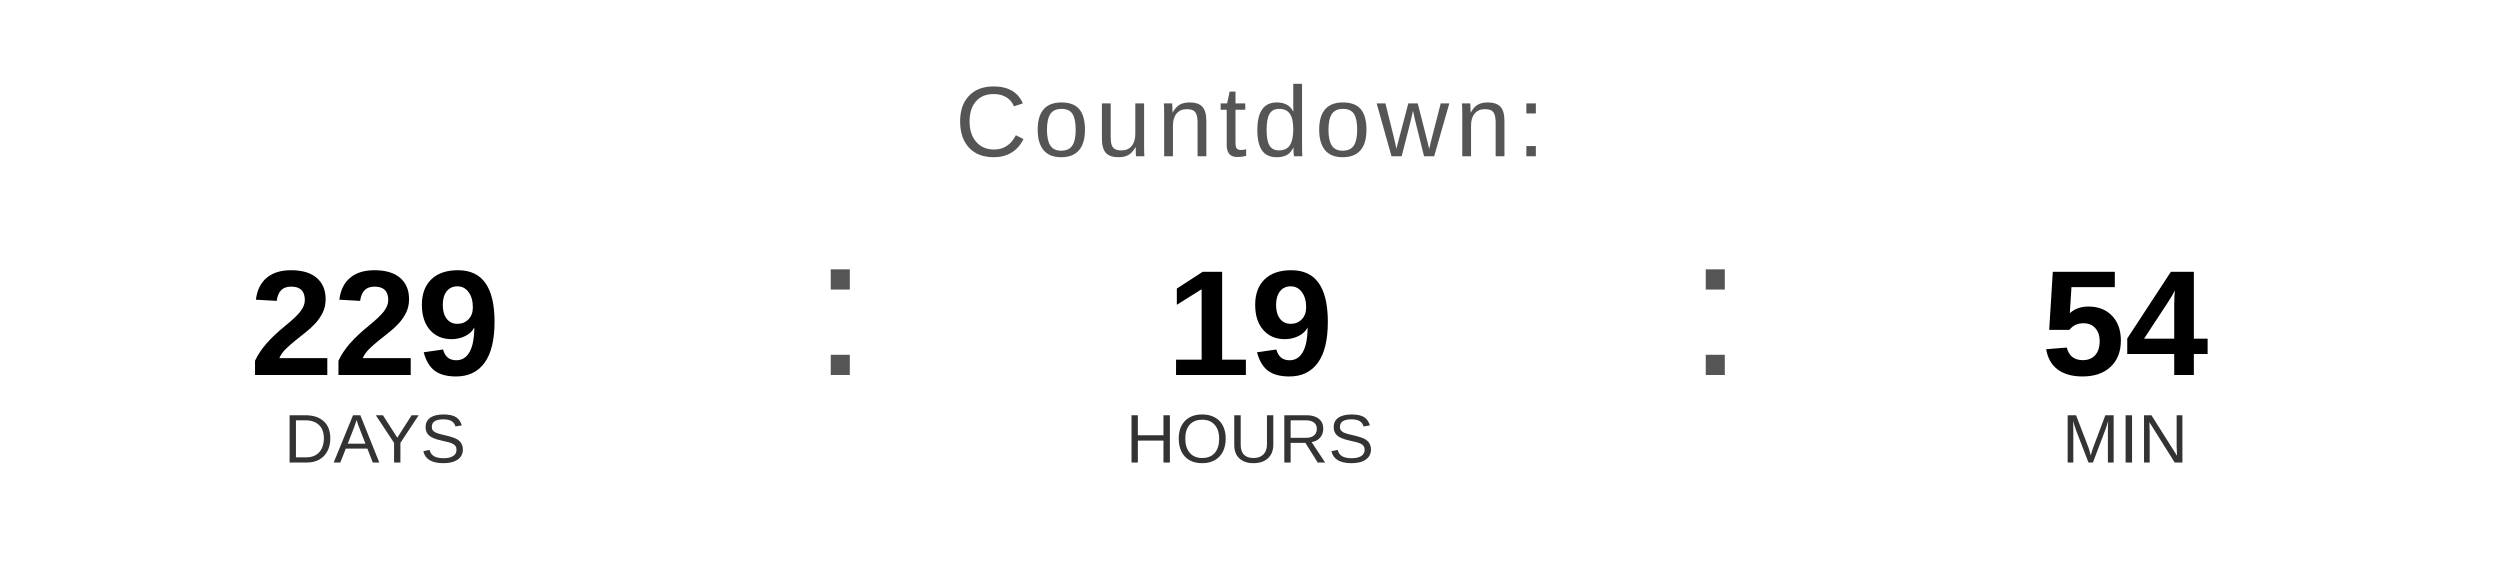
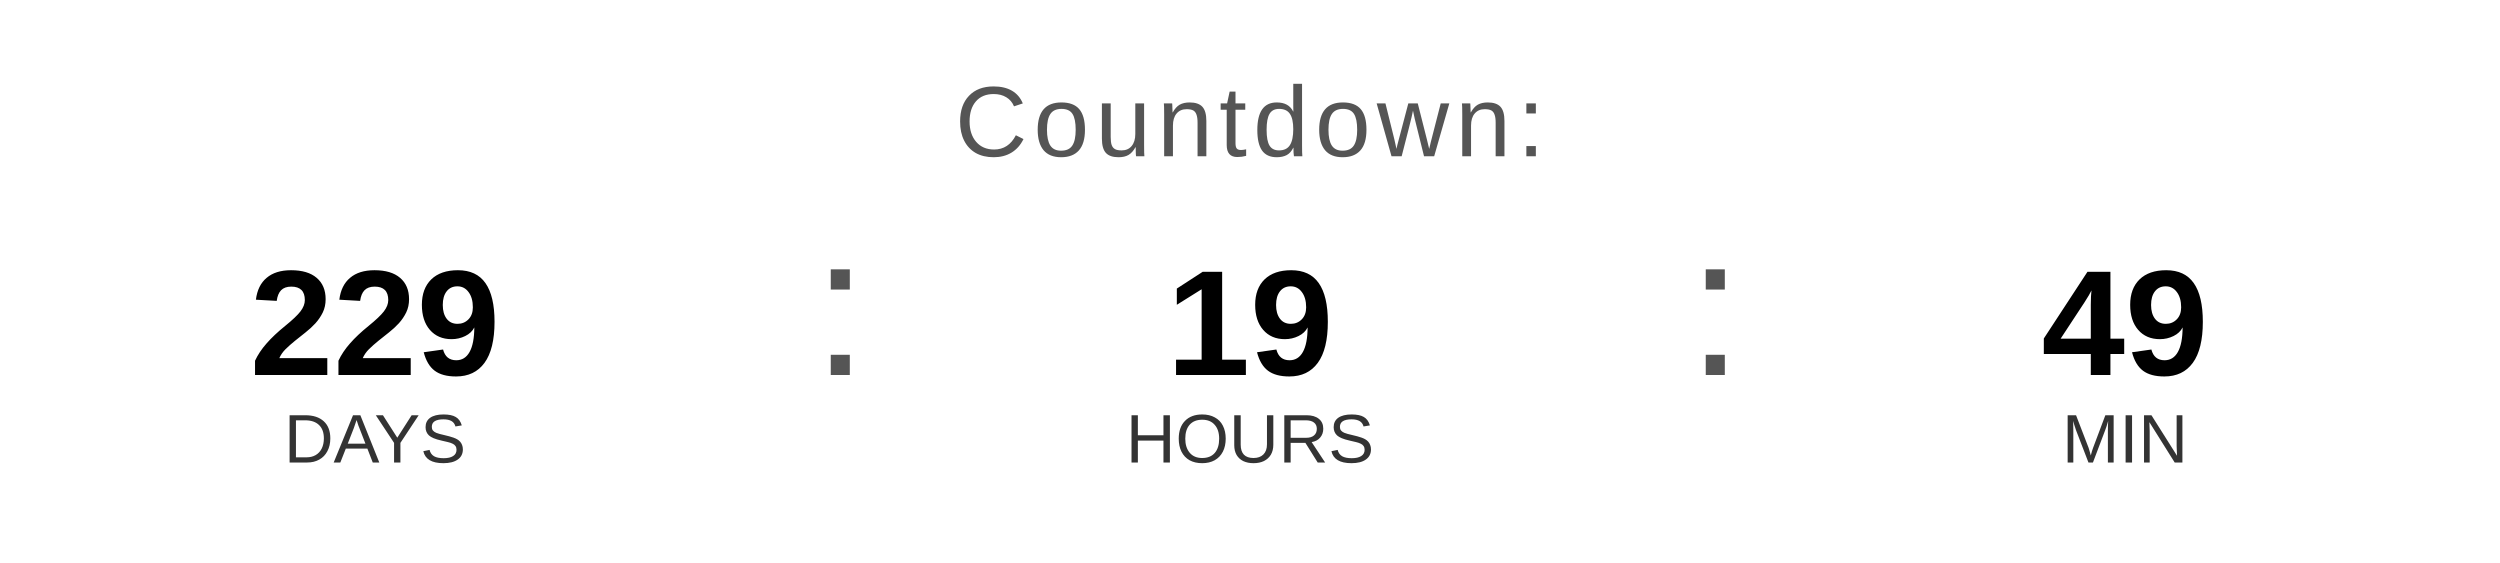
<svg xmlns="http://www.w3.org/2000/svg" width="400" height="90" viewBox="0 0 400 90">
  <text x="200" y="25" font-family="Arial, Helvetica, sans-serif" font-size="16" fill="#555555" text-anchor="middle" letter-spacing="1">
    Countdown:
  </text>
  <text x="60" y="60" font-family="Arial, Helvetica, sans-serif" font-size="24" font-weight="bold" fill="#000000" text-anchor="middle">229</text>
  <text x="60" y="74" font-family="Arial, Helvetica, sans-serif" font-size="11" fill="#333333" text-anchor="middle">DAYS</text>
  <text x="130" y="60" font-family="Arial, sans-serif" font-size="32" fill="#555555">:</text>
  <text x="200" y="60" font-family="Arial, Helvetica, sans-serif" font-size="24" font-weight="bold" fill="#000000" text-anchor="middle">19</text>
  <text x="200" y="74" font-family="Arial, Helvetica, sans-serif" font-size="11" fill="#333333" text-anchor="middle">HOURS</text>
  <text x="270" y="60" font-family="Arial, sans-serif" font-size="32" fill="#555555">:</text>
-   <text x="340" y="60" font-family="Arial, Helvetica, sans-serif" font-size="24" font-weight="bold" fill="#000000" text-anchor="middle">54</text>
+   <text x="340" y="60" font-family="Arial, Helvetica, sans-serif" font-size="24" font-weight="bold" fill="#000000" text-anchor="middle">49</text>
  <text x="340" y="74" font-family="Arial, Helvetica, sans-serif" font-size="11" fill="#333333" text-anchor="middle">MIN</text>
</svg>
